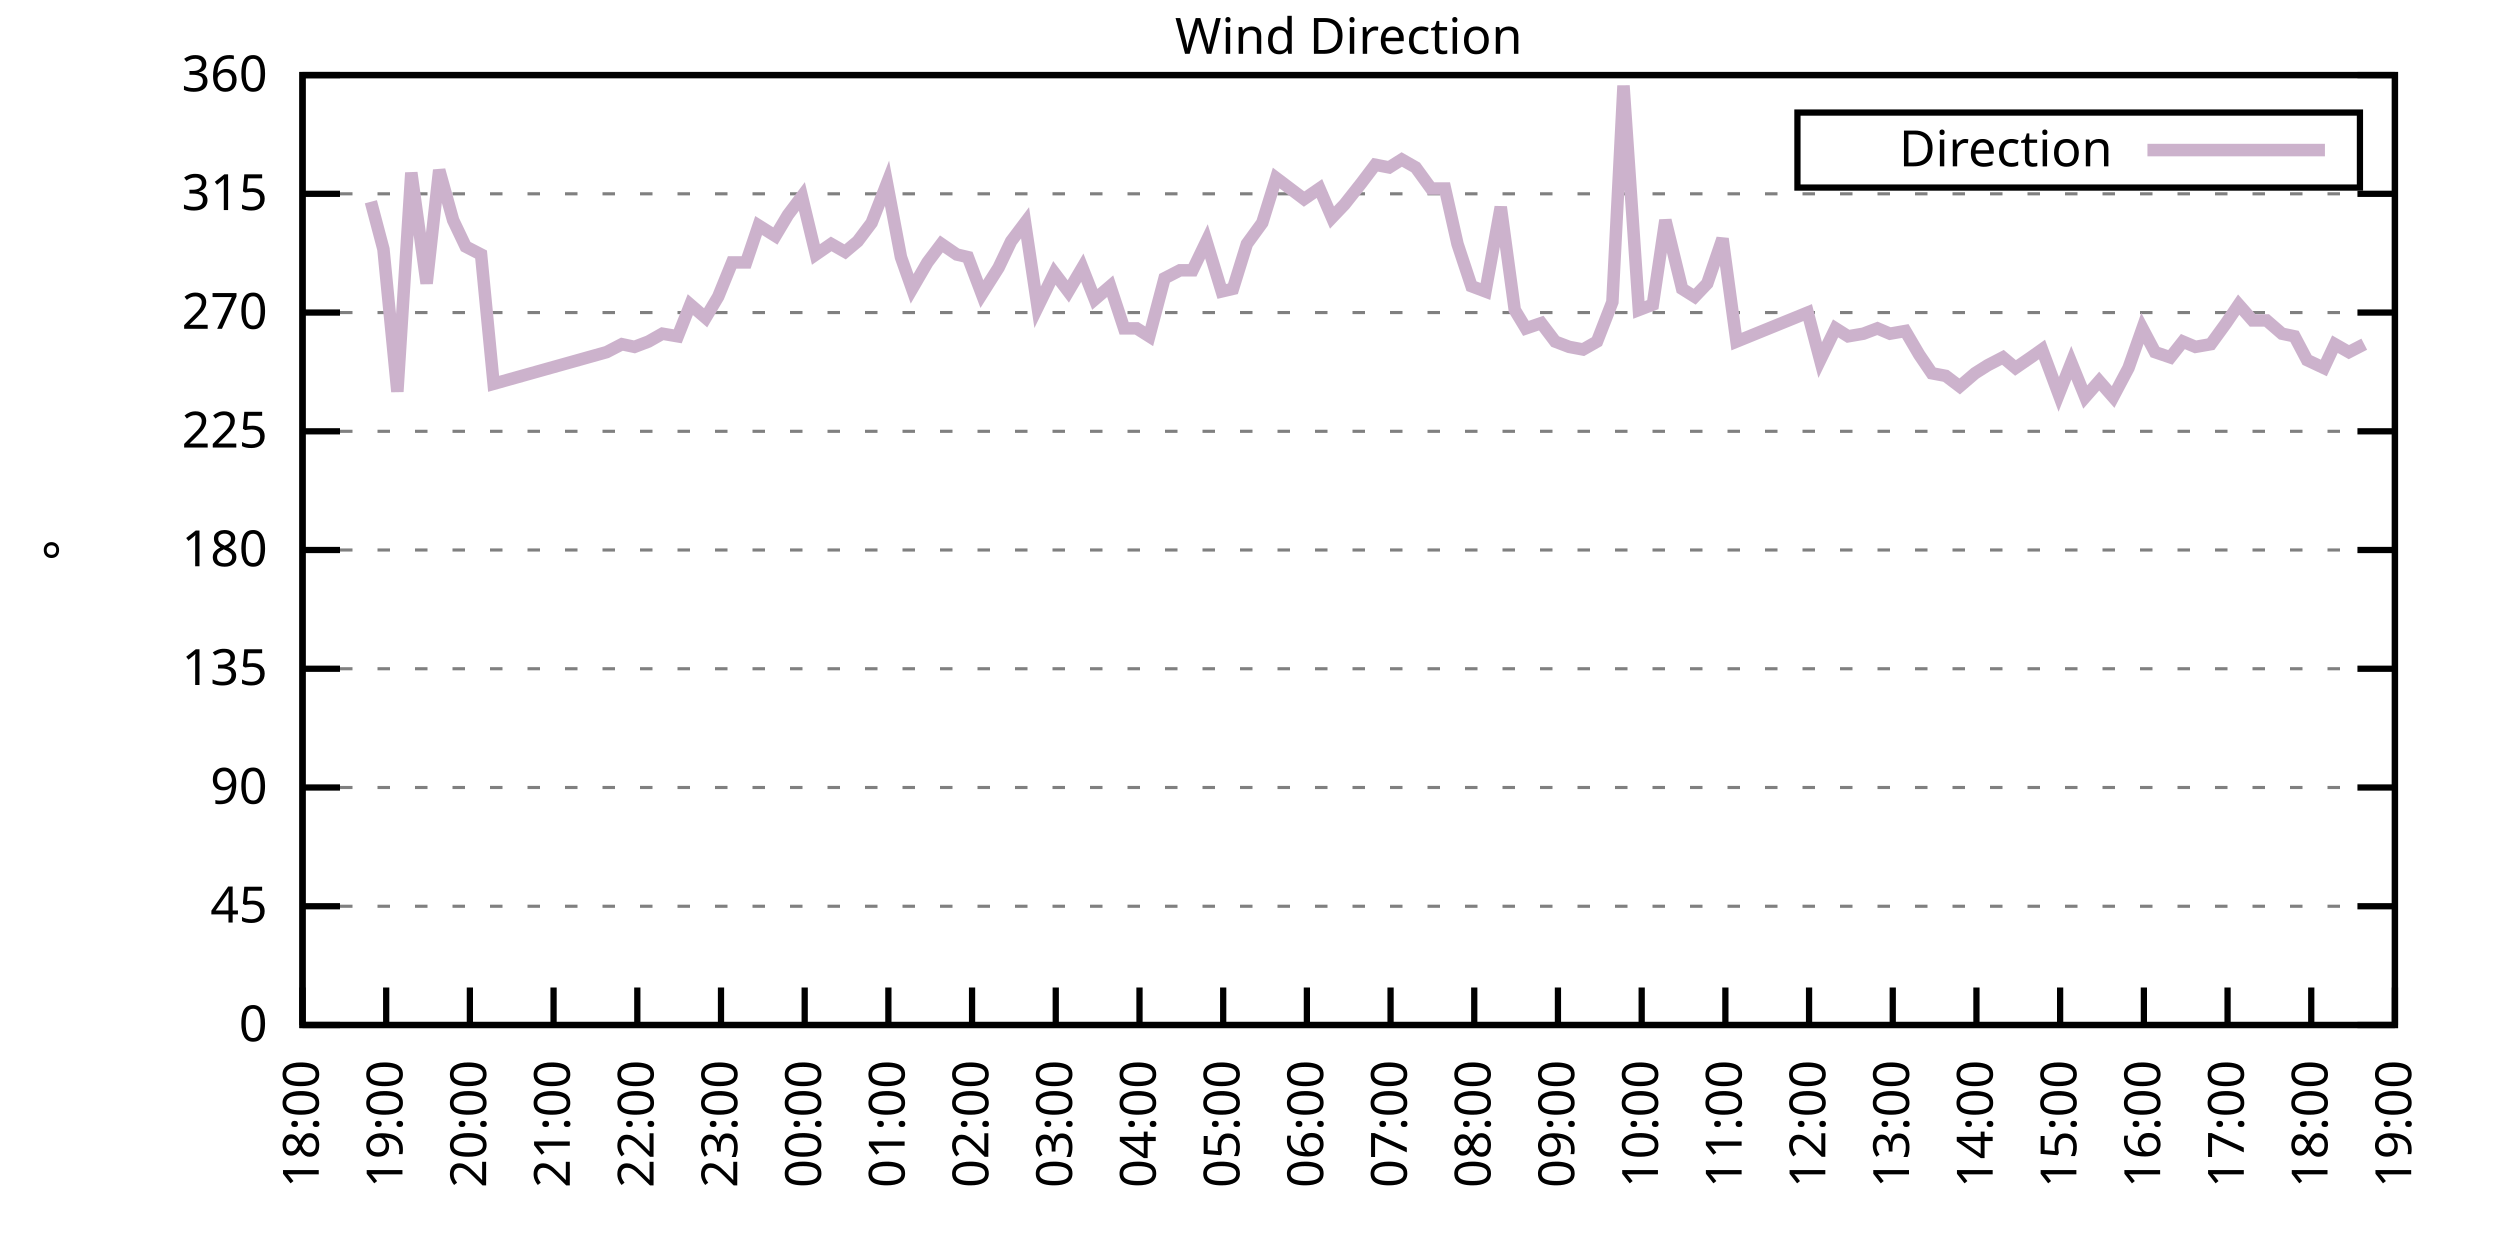
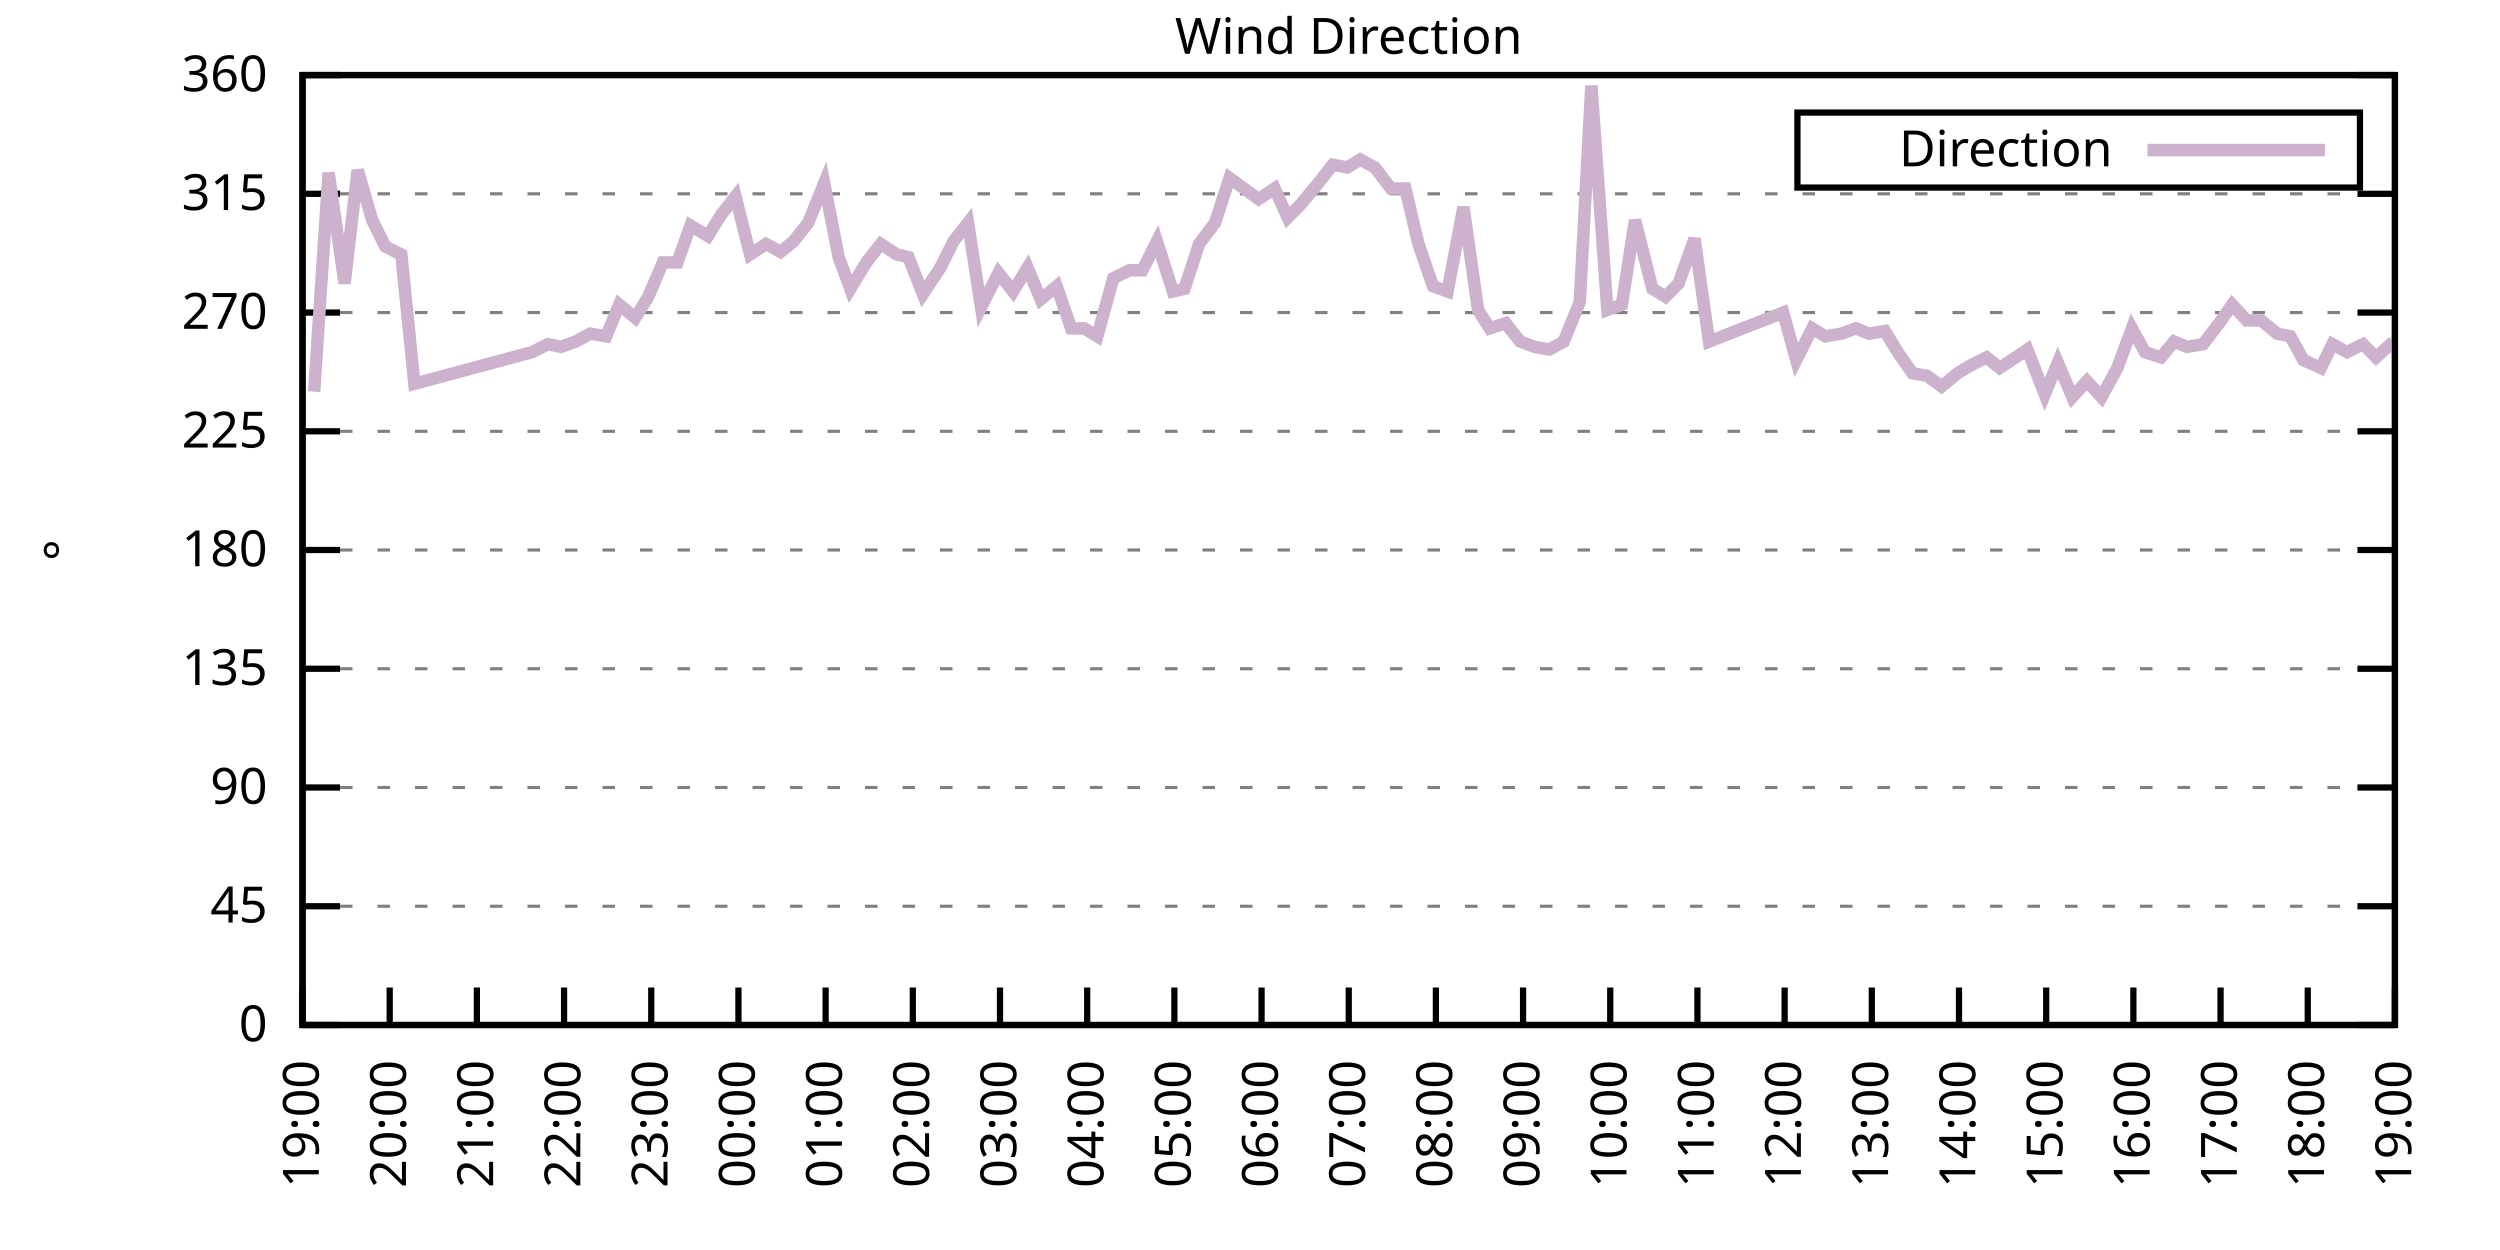
<svg xmlns="http://www.w3.org/2000/svg" xmlns:xlink="http://www.w3.org/1999/xlink" width="400" height="200" viewBox="0 0 400 200">
  <g id="gnuplot_canvas">
    <rect x="0" y="0" width="400" height="200" fill="none" />
    <defs>
      <circle id="gpDot" r="0.5" stroke-width="0.5" stroke="currentColor" />
      <path id="gpPt0" stroke-width="0.333" stroke="currentColor" d="M-1,0 h2 M0,-1 v2" />
      <path id="gpPt1" stroke-width="0.333" stroke="currentColor" d="M-1,-1 L1,1 M1,-1 L-1,1" />
      <path id="gpPt2" stroke-width="0.333" stroke="currentColor" d="M-1,0 L1,0 M0,-1 L0,1 M-1,-1 L1,1 M-1,1 L1,-1" />
      <rect id="gpPt3" stroke-width="0.333" stroke="currentColor" x="-1" y="-1" width="2" height="2" />
      <rect id="gpPt4" stroke-width="0.333" stroke="currentColor" fill="currentColor" x="-1" y="-1" width="2" height="2" />
      <circle id="gpPt5" stroke-width="0.333" stroke="currentColor" cx="0" cy="0" r="1" />
      <use xlink:href="#gpPt5" id="gpPt6" fill="currentColor" stroke="none" />
      <path id="gpPt7" stroke-width="0.333" stroke="currentColor" d="M0,-1.33 L-1.33,0.67 L1.33,0.67 z" />
      <use xlink:href="#gpPt7" id="gpPt8" fill="currentColor" stroke="none" />
      <use xlink:href="#gpPt7" id="gpPt9" stroke="currentColor" transform="rotate(180)" />
      <use xlink:href="#gpPt9" id="gpPt10" fill="currentColor" stroke="none" />
      <use xlink:href="#gpPt3" id="gpPt11" stroke="currentColor" transform="rotate(45)" />
      <use xlink:href="#gpPt11" id="gpPt12" fill="currentColor" stroke="none" />
      <path id="gpPt13" stroke-width="0.333" stroke="currentColor" d="M0,1.330 L1.265,0.411 L0.782,-1.067 L-0.782,-1.076 L-1.265,0.411 z" />
      <use xlink:href="#gpPt13" id="gpPt14" fill="currentColor" stroke="none" />
      <filter id="textbox" filterUnits="objectBoundingBox" x="0" y="0" height="1" width="1">
        <feFlood flood-color="white" flood-opacity="1" result="bgnd" />
        <feComposite in="SourceGraphic" in2="bgnd" operator="atop" />
      </filter>
      <filter id="greybox" filterUnits="objectBoundingBox" x="0" y="0" height="1" width="1">
        <feFlood flood-color="lightgrey" flood-opacity="1" result="grey" />
        <feComposite in="SourceGraphic" in2="grey" operator="atop" />
      </filter>
    </defs>
    <g fill="none" color="white" stroke="currentColor" stroke-width="1.00" stroke-linecap="butt" stroke-linejoin="miter">
</g>
    <g fill="none" color="black" stroke="currentColor" stroke-width="1.00" stroke-linecap="butt" stroke-linejoin="miter">
      <g stroke="none" shape-rendering="crispEdges">
        <polygon fill="rgb(255, 255, 255)" points="48.40,164.00 383.18,164.00 383.18,12.02 48.40,12.02 " />
      </g>
    </g>
    <g fill="none" color="black" stroke="currentColor" stroke-width="1.00" stroke-linecap="butt" stroke-linejoin="miter">
</g>
    <g fill="none" color="black" stroke="black" stroke-width="0.50" stroke-linecap="butt" stroke-linejoin="miter">
</g>
    <g fill="none" color="gray" stroke="currentColor" stroke-width="0.50" stroke-linecap="butt" stroke-linejoin="miter">
      <path stroke="gray" stroke-dasharray="2,4" class="gridline" d="M48.40,164.00 L383.19,164.00  " />
    </g>
    <g fill="none" color="gray" stroke="gray" stroke-width="1.00" stroke-linecap="butt" stroke-linejoin="miter">
</g>
    <g fill="none" color="black" stroke="currentColor" stroke-width="1.00" stroke-linecap="butt" stroke-linejoin="miter">
      <path stroke="black" d="M48.40,164.00 L54.40,164.00 M383.19,164.00 L377.19,164.00  " />
      <g transform="translate(42.80,166.60)" stroke="none" fill="black" font-family="Sans" font-size="8.00" text-anchor="end">
        <text>
          <tspan font-family="Sans"> 0</tspan>
        </text>
      </g>
    </g>
    <g fill="none" color="black" stroke="currentColor" stroke-width="1.00" stroke-linecap="butt" stroke-linejoin="miter">
</g>
    <g fill="none" color="black" stroke="black" stroke-width="0.50" stroke-linecap="butt" stroke-linejoin="miter">
</g>
    <g fill="none" color="gray" stroke="currentColor" stroke-width="0.50" stroke-linecap="butt" stroke-linejoin="miter">
      <path stroke="gray" stroke-dasharray="2,4" class="gridline" d="M48.40,145.00 L383.19,145.00  " />
    </g>
    <g fill="none" color="gray" stroke="gray" stroke-width="1.00" stroke-linecap="butt" stroke-linejoin="miter">
</g>
    <g fill="none" color="black" stroke="currentColor" stroke-width="1.00" stroke-linecap="butt" stroke-linejoin="miter">
      <path stroke="black" d="M48.40,145.00 L54.40,145.00 M383.19,145.00 L377.19,145.00  " />
      <g transform="translate(42.80,147.60)" stroke="none" fill="black" font-family="Sans" font-size="8.00" text-anchor="end">
        <text>
          <tspan font-family="Sans"> 45</tspan>
        </text>
      </g>
    </g>
    <g fill="none" color="black" stroke="currentColor" stroke-width="1.00" stroke-linecap="butt" stroke-linejoin="miter">
</g>
    <g fill="none" color="black" stroke="black" stroke-width="0.50" stroke-linecap="butt" stroke-linejoin="miter">
</g>
    <g fill="none" color="gray" stroke="currentColor" stroke-width="0.50" stroke-linecap="butt" stroke-linejoin="miter">
      <path stroke="gray" stroke-dasharray="2,4" class="gridline" d="M48.40,126.00 L383.19,126.00  " />
    </g>
    <g fill="none" color="gray" stroke="gray" stroke-width="1.00" stroke-linecap="butt" stroke-linejoin="miter">
</g>
    <g fill="none" color="black" stroke="currentColor" stroke-width="1.00" stroke-linecap="butt" stroke-linejoin="miter">
      <path stroke="black" d="M48.40,126.00 L54.40,126.00 M383.19,126.00 L377.19,126.00  " />
      <g transform="translate(42.80,128.60)" stroke="none" fill="black" font-family="Sans" font-size="8.00" text-anchor="end">
        <text>
          <tspan font-family="Sans"> 90</tspan>
        </text>
      </g>
    </g>
    <g fill="none" color="black" stroke="currentColor" stroke-width="1.00" stroke-linecap="butt" stroke-linejoin="miter">
</g>
    <g fill="none" color="black" stroke="black" stroke-width="0.50" stroke-linecap="butt" stroke-linejoin="miter">
</g>
    <g fill="none" color="gray" stroke="currentColor" stroke-width="0.50" stroke-linecap="butt" stroke-linejoin="miter">
      <path stroke="gray" stroke-dasharray="2,4" class="gridline" d="M48.40,107.00 L383.19,107.00  " />
    </g>
    <g fill="none" color="gray" stroke="gray" stroke-width="1.00" stroke-linecap="butt" stroke-linejoin="miter">
</g>
    <g fill="none" color="black" stroke="currentColor" stroke-width="1.00" stroke-linecap="butt" stroke-linejoin="miter">
      <path stroke="black" d="M48.40,107.00 L54.40,107.00 M383.19,107.00 L377.19,107.00  " />
      <g transform="translate(42.80,109.60)" stroke="none" fill="black" font-family="Sans" font-size="8.00" text-anchor="end">
        <text>
          <tspan font-family="Sans"> 135</tspan>
        </text>
      </g>
    </g>
    <g fill="none" color="black" stroke="currentColor" stroke-width="1.00" stroke-linecap="butt" stroke-linejoin="miter">
</g>
    <g fill="none" color="black" stroke="black" stroke-width="0.50" stroke-linecap="butt" stroke-linejoin="miter">
</g>
    <g fill="none" color="gray" stroke="currentColor" stroke-width="0.50" stroke-linecap="butt" stroke-linejoin="miter">
      <path stroke="gray" stroke-dasharray="2,4" class="gridline" d="M48.40,88.00 L383.19,88.00  " />
    </g>
    <g fill="none" color="gray" stroke="gray" stroke-width="1.00" stroke-linecap="butt" stroke-linejoin="miter">
</g>
    <g fill="none" color="black" stroke="currentColor" stroke-width="1.00" stroke-linecap="butt" stroke-linejoin="miter">
      <path stroke="black" d="M48.40,88.00 L54.40,88.00 M383.19,88.00 L377.19,88.00  " />
      <g transform="translate(42.80,90.60)" stroke="none" fill="black" font-family="Sans" font-size="8.00" text-anchor="end">
        <text>
          <tspan font-family="Sans"> 180</tspan>
        </text>
      </g>
    </g>
    <g fill="none" color="black" stroke="currentColor" stroke-width="1.00" stroke-linecap="butt" stroke-linejoin="miter">
</g>
    <g fill="none" color="black" stroke="black" stroke-width="0.50" stroke-linecap="butt" stroke-linejoin="miter">
</g>
    <g fill="none" color="gray" stroke="currentColor" stroke-width="0.50" stroke-linecap="butt" stroke-linejoin="miter">
      <path stroke="gray" stroke-dasharray="2,4" class="gridline" d="M48.40,69.01 L383.19,69.01  " />
    </g>
    <g fill="none" color="gray" stroke="gray" stroke-width="1.00" stroke-linecap="butt" stroke-linejoin="miter">
</g>
    <g fill="none" color="black" stroke="currentColor" stroke-width="1.00" stroke-linecap="butt" stroke-linejoin="miter">
      <path stroke="black" d="M48.40,69.01 L54.40,69.01 M383.19,69.01 L377.19,69.01  " />
      <g transform="translate(42.80,71.61)" stroke="none" fill="black" font-family="Sans" font-size="8.00" text-anchor="end">
        <text>
          <tspan font-family="Sans"> 225</tspan>
        </text>
      </g>
    </g>
    <g fill="none" color="black" stroke="currentColor" stroke-width="1.00" stroke-linecap="butt" stroke-linejoin="miter">
</g>
    <g fill="none" color="black" stroke="black" stroke-width="0.50" stroke-linecap="butt" stroke-linejoin="miter">
</g>
    <g fill="none" color="gray" stroke="currentColor" stroke-width="0.50" stroke-linecap="butt" stroke-linejoin="miter">
      <path stroke="gray" stroke-dasharray="2,4" class="gridline" d="M48.40,50.01 L383.19,50.01  " />
    </g>
    <g fill="none" color="gray" stroke="gray" stroke-width="1.00" stroke-linecap="butt" stroke-linejoin="miter">
</g>
    <g fill="none" color="black" stroke="currentColor" stroke-width="1.00" stroke-linecap="butt" stroke-linejoin="miter">
      <path stroke="black" d="M48.40,50.01 L54.40,50.01 M383.19,50.01 L377.19,50.01  " />
      <g transform="translate(42.80,52.61)" stroke="none" fill="black" font-family="Sans" font-size="8.00" text-anchor="end">
        <text>
          <tspan font-family="Sans"> 270</tspan>
        </text>
      </g>
    </g>
    <g fill="none" color="black" stroke="currentColor" stroke-width="1.00" stroke-linecap="butt" stroke-linejoin="miter">
</g>
    <g fill="none" color="black" stroke="black" stroke-width="0.50" stroke-linecap="butt" stroke-linejoin="miter">
</g>
    <g fill="none" color="gray" stroke="currentColor" stroke-width="0.50" stroke-linecap="butt" stroke-linejoin="miter">
      <path stroke="gray" stroke-dasharray="2,4" class="gridline" d="M48.40,31.01 L383.19,31.01  " />
    </g>
    <g fill="none" color="gray" stroke="gray" stroke-width="1.00" stroke-linecap="butt" stroke-linejoin="miter">
</g>
    <g fill="none" color="black" stroke="currentColor" stroke-width="1.00" stroke-linecap="butt" stroke-linejoin="miter">
      <path stroke="black" d="M48.40,31.01 L54.40,31.01 M383.19,31.01 L377.19,31.01  " />
      <g transform="translate(42.80,33.61)" stroke="none" fill="black" font-family="Sans" font-size="8.00" text-anchor="end">
        <text>
          <tspan font-family="Sans"> 315</tspan>
        </text>
      </g>
    </g>
    <g fill="none" color="black" stroke="currentColor" stroke-width="1.00" stroke-linecap="butt" stroke-linejoin="miter">
</g>
    <g fill="none" color="black" stroke="black" stroke-width="0.50" stroke-linecap="butt" stroke-linejoin="miter">
</g>
    <g fill="none" color="gray" stroke="currentColor" stroke-width="0.50" stroke-linecap="butt" stroke-linejoin="miter">
      <path stroke="gray" stroke-dasharray="2,4" class="gridline" d="M48.40,12.01 L383.19,12.01  " />
    </g>
    <g fill="none" color="gray" stroke="gray" stroke-width="1.00" stroke-linecap="butt" stroke-linejoin="miter">
</g>
    <g fill="none" color="black" stroke="currentColor" stroke-width="1.00" stroke-linecap="butt" stroke-linejoin="miter">
      <path stroke="black" d="M48.40,12.01 L54.40,12.01 M383.19,12.01 L377.19,12.01  " />
      <g transform="translate(42.80,14.61)" stroke="none" fill="black" font-family="Sans" font-size="8.00" text-anchor="end">
        <text>
          <tspan font-family="Sans"> 360</tspan>
        </text>
      </g>
    </g>
    <g fill="none" color="black" stroke="currentColor" stroke-width="1.00" stroke-linecap="butt" stroke-linejoin="miter">
      <path stroke="black" d="M48.40,164.00 L48.40,158.00  " />
      <g transform="translate(51.00,169.60) rotate(270.00)" stroke="none" fill="black" font-family="Sans" font-size="8.00" text-anchor="end">
        <text>
-           <tspan font-family="Sans">18:00</tspan>
-         </text>
-       </g>
-     </g>
-     <g fill="none" color="black" stroke="currentColor" stroke-width="1.00" stroke-linecap="butt" stroke-linejoin="miter">
-       <path stroke="black" d="M61.79,164.00 L61.79,158.00  " />
-       <g transform="translate(64.39,169.60) rotate(270.00)" stroke="none" fill="black" font-family="Sans" font-size="8.00" text-anchor="end">
-         <text>
          <tspan font-family="Sans">19:00</tspan>
        </text>
      </g>
    </g>
    <g fill="none" color="black" stroke="currentColor" stroke-width="1.00" stroke-linecap="butt" stroke-linejoin="miter">
-       <path stroke="black" d="M75.18,164.00 L75.18,158.00  " />
-       <g transform="translate(77.78,169.60) rotate(270.00)" stroke="none" fill="black" font-family="Sans" font-size="8.00" text-anchor="end">
+       <path stroke="black" d="M62.35,164.00 L62.35,158.00  " />
+       <g transform="translate(64.95,169.60) rotate(270.00)" stroke="none" fill="black" font-family="Sans" font-size="8.00" text-anchor="end">
        <text>
          <tspan font-family="Sans">20:00</tspan>
        </text>
      </g>
    </g>
    <g fill="none" color="black" stroke="currentColor" stroke-width="1.00" stroke-linecap="butt" stroke-linejoin="miter">
-       <path stroke="black" d="M88.57,164.00 L88.57,158.00  " />
-       <g transform="translate(91.17,169.60) rotate(270.00)" stroke="none" fill="black" font-family="Sans" font-size="8.00" text-anchor="end">
+       <path stroke="black" d="M76.30,164.00 L76.30,158.00  " />
+       <g transform="translate(78.90,169.60) rotate(270.00)" stroke="none" fill="black" font-family="Sans" font-size="8.00" text-anchor="end">
        <text>
          <tspan font-family="Sans">21:00</tspan>
        </text>
      </g>
    </g>
    <g fill="none" color="black" stroke="currentColor" stroke-width="1.00" stroke-linecap="butt" stroke-linejoin="miter">
-       <path stroke="black" d="M101.97,164.00 L101.97,158.00  " />
-       <g transform="translate(104.57,169.60) rotate(270.00)" stroke="none" fill="black" font-family="Sans" font-size="8.00" text-anchor="end">
+       <path stroke="black" d="M90.25,164.00 L90.25,158.00  " />
+       <g transform="translate(92.85,169.60) rotate(270.00)" stroke="none" fill="black" font-family="Sans" font-size="8.00" text-anchor="end">
        <text>
          <tspan font-family="Sans">22:00</tspan>
        </text>
      </g>
    </g>
    <g fill="none" color="black" stroke="currentColor" stroke-width="1.00" stroke-linecap="butt" stroke-linejoin="miter">
-       <path stroke="black" d="M115.36,164.00 L115.36,158.00  " />
-       <g transform="translate(117.96,169.60) rotate(270.00)" stroke="none" fill="black" font-family="Sans" font-size="8.00" text-anchor="end">
+       <path stroke="black" d="M104.20,164.00 L104.20,158.00  " />
+       <g transform="translate(106.80,169.60) rotate(270.00)" stroke="none" fill="black" font-family="Sans" font-size="8.00" text-anchor="end">
        <text>
          <tspan font-family="Sans">23:00</tspan>
        </text>
      </g>
    </g>
    <g fill="none" color="black" stroke="currentColor" stroke-width="1.00" stroke-linecap="butt" stroke-linejoin="miter">
-       <path stroke="black" d="M128.75,164.00 L128.75,158.00  " />
-       <g transform="translate(131.35,169.60) rotate(270.00)" stroke="none" fill="black" font-family="Sans" font-size="8.00" text-anchor="end">
+       <path stroke="black" d="M118.15,164.00 L118.15,158.00  " />
+       <g transform="translate(120.75,169.60) rotate(270.00)" stroke="none" fill="black" font-family="Sans" font-size="8.00" text-anchor="end">
        <text>
          <tspan font-family="Sans">00:00</tspan>
        </text>
      </g>
    </g>
    <g fill="none" color="black" stroke="currentColor" stroke-width="1.00" stroke-linecap="butt" stroke-linejoin="miter">
-       <path stroke="black" d="M142.14,164.00 L142.14,158.00  " />
-       <g transform="translate(144.74,169.60) rotate(270.00)" stroke="none" fill="black" font-family="Sans" font-size="8.00" text-anchor="end">
+       <path stroke="black" d="M132.10,164.00 L132.10,158.00  " />
+       <g transform="translate(134.70,169.60) rotate(270.00)" stroke="none" fill="black" font-family="Sans" font-size="8.00" text-anchor="end">
        <text>
          <tspan font-family="Sans">01:00</tspan>
        </text>
      </g>
    </g>
    <g fill="none" color="black" stroke="currentColor" stroke-width="1.00" stroke-linecap="butt" stroke-linejoin="miter">
-       <path stroke="black" d="M155.53,164.00 L155.53,158.00  " />
-       <g transform="translate(158.13,169.60) rotate(270.00)" stroke="none" fill="black" font-family="Sans" font-size="8.00" text-anchor="end">
+       <path stroke="black" d="M146.05,164.00 L146.05,158.00  " />
+       <g transform="translate(148.65,169.60) rotate(270.00)" stroke="none" fill="black" font-family="Sans" font-size="8.00" text-anchor="end">
        <text>
          <tspan font-family="Sans">02:00</tspan>
        </text>
      </g>
    </g>
    <g fill="none" color="black" stroke="currentColor" stroke-width="1.00" stroke-linecap="butt" stroke-linejoin="miter">
-       <path stroke="black" d="M168.92,164.00 L168.92,158.00  " />
-       <g transform="translate(171.52,169.60) rotate(270.00)" stroke="none" fill="black" font-family="Sans" font-size="8.00" text-anchor="end">
+       <path stroke="black" d="M160.00,164.00 L160.00,158.00  " />
+       <g transform="translate(162.60,169.60) rotate(270.00)" stroke="none" fill="black" font-family="Sans" font-size="8.00" text-anchor="end">
        <text>
          <tspan font-family="Sans">03:00</tspan>
        </text>
      </g>
    </g>
    <g fill="none" color="black" stroke="currentColor" stroke-width="1.00" stroke-linecap="butt" stroke-linejoin="miter">
-       <path stroke="black" d="M182.32,164.00 L182.32,158.00  " />
-       <g transform="translate(184.92,169.60) rotate(270.00)" stroke="none" fill="black" font-family="Sans" font-size="8.00" text-anchor="end">
+       <path stroke="black" d="M173.95,164.00 L173.95,158.00  " />
+       <g transform="translate(176.55,169.60) rotate(270.00)" stroke="none" fill="black" font-family="Sans" font-size="8.00" text-anchor="end">
        <text>
          <tspan font-family="Sans">04:00</tspan>
        </text>
      </g>
    </g>
    <g fill="none" color="black" stroke="currentColor" stroke-width="1.00" stroke-linecap="butt" stroke-linejoin="miter">
-       <path stroke="black" d="M195.71,164.00 L195.71,158.00  " />
-       <g transform="translate(198.31,169.60) rotate(270.00)" stroke="none" fill="black" font-family="Sans" font-size="8.00" text-anchor="end">
+       <path stroke="black" d="M187.90,164.00 L187.90,158.00  " />
+       <g transform="translate(190.50,169.60) rotate(270.00)" stroke="none" fill="black" font-family="Sans" font-size="8.00" text-anchor="end">
        <text>
          <tspan font-family="Sans">05:00</tspan>
        </text>
      </g>
    </g>
    <g fill="none" color="black" stroke="currentColor" stroke-width="1.00" stroke-linecap="butt" stroke-linejoin="miter">
-       <path stroke="black" d="M209.10,164.00 L209.10,158.00  " />
-       <g transform="translate(211.70,169.60) rotate(270.00)" stroke="none" fill="black" font-family="Sans" font-size="8.00" text-anchor="end">
+       <path stroke="black" d="M201.85,164.00 L201.85,158.00  " />
+       <g transform="translate(204.45,169.60) rotate(270.00)" stroke="none" fill="black" font-family="Sans" font-size="8.00" text-anchor="end">
        <text>
          <tspan font-family="Sans">06:00</tspan>
        </text>
      </g>
    </g>
    <g fill="none" color="black" stroke="currentColor" stroke-width="1.00" stroke-linecap="butt" stroke-linejoin="miter">
-       <path stroke="black" d="M222.49,164.00 L222.49,158.00  " />
-       <g transform="translate(225.09,169.60) rotate(270.00)" stroke="none" fill="black" font-family="Sans" font-size="8.00" text-anchor="end">
+       <path stroke="black" d="M215.80,164.00 L215.80,158.00  " />
+       <g transform="translate(218.40,169.60) rotate(270.00)" stroke="none" fill="black" font-family="Sans" font-size="8.00" text-anchor="end">
        <text>
          <tspan font-family="Sans">07:00</tspan>
        </text>
      </g>
    </g>
    <g fill="none" color="black" stroke="currentColor" stroke-width="1.00" stroke-linecap="butt" stroke-linejoin="miter">
-       <path stroke="black" d="M235.88,164.00 L235.88,158.00  " />
-       <g transform="translate(238.48,169.60) rotate(270.00)" stroke="none" fill="black" font-family="Sans" font-size="8.00" text-anchor="end">
+       <path stroke="black" d="M229.74,164.00 L229.74,158.00  " />
+       <g transform="translate(232.34,169.60) rotate(270.00)" stroke="none" fill="black" font-family="Sans" font-size="8.00" text-anchor="end">
        <text>
          <tspan font-family="Sans">08:00</tspan>
        </text>
      </g>
    </g>
    <g fill="none" color="black" stroke="currentColor" stroke-width="1.00" stroke-linecap="butt" stroke-linejoin="miter">
-       <path stroke="black" d="M249.27,164.00 L249.27,158.00  " />
-       <g transform="translate(251.87,169.60) rotate(270.00)" stroke="none" fill="black" font-family="Sans" font-size="8.00" text-anchor="end">
+       <path stroke="black" d="M243.69,164.00 L243.69,158.00  " />
+       <g transform="translate(246.29,169.60) rotate(270.00)" stroke="none" fill="black" font-family="Sans" font-size="8.00" text-anchor="end">
        <text>
          <tspan font-family="Sans">09:00</tspan>
        </text>
      </g>
    </g>
    <g fill="none" color="black" stroke="currentColor" stroke-width="1.00" stroke-linecap="butt" stroke-linejoin="miter">
-       <path stroke="black" d="M262.67,164.00 L262.67,158.00  " />
-       <g transform="translate(265.27,169.60) rotate(270.00)" stroke="none" fill="black" font-family="Sans" font-size="8.00" text-anchor="end">
+       <path stroke="black" d="M257.64,164.00 L257.64,158.00  " />
+       <g transform="translate(260.24,169.60) rotate(270.00)" stroke="none" fill="black" font-family="Sans" font-size="8.00" text-anchor="end">
        <text>
          <tspan font-family="Sans">10:00</tspan>
        </text>
      </g>
    </g>
    <g fill="none" color="black" stroke="currentColor" stroke-width="1.00" stroke-linecap="butt" stroke-linejoin="miter">
-       <path stroke="black" d="M276.06,164.00 L276.06,158.00  " />
-       <g transform="translate(278.66,169.60) rotate(270.00)" stroke="none" fill="black" font-family="Sans" font-size="8.00" text-anchor="end">
+       <path stroke="black" d="M271.59,164.00 L271.59,158.00  " />
+       <g transform="translate(274.19,169.60) rotate(270.00)" stroke="none" fill="black" font-family="Sans" font-size="8.00" text-anchor="end">
        <text>
          <tspan font-family="Sans">11:00</tspan>
        </text>
      </g>
    </g>
    <g fill="none" color="black" stroke="currentColor" stroke-width="1.00" stroke-linecap="butt" stroke-linejoin="miter">
-       <path stroke="black" d="M289.45,164.00 L289.45,158.00  " />
-       <g transform="translate(292.05,169.60) rotate(270.00)" stroke="none" fill="black" font-family="Sans" font-size="8.00" text-anchor="end">
+       <path stroke="black" d="M285.54,164.00 L285.54,158.00  " />
+       <g transform="translate(288.14,169.60) rotate(270.00)" stroke="none" fill="black" font-family="Sans" font-size="8.00" text-anchor="end">
        <text>
          <tspan font-family="Sans">12:00</tspan>
        </text>
      </g>
    </g>
    <g fill="none" color="black" stroke="currentColor" stroke-width="1.00" stroke-linecap="butt" stroke-linejoin="miter">
-       <path stroke="black" d="M302.84,164.00 L302.84,158.00  " />
-       <g transform="translate(305.44,169.60) rotate(270.00)" stroke="none" fill="black" font-family="Sans" font-size="8.00" text-anchor="end">
+       <path stroke="black" d="M299.49,164.00 L299.49,158.00  " />
+       <g transform="translate(302.09,169.60) rotate(270.00)" stroke="none" fill="black" font-family="Sans" font-size="8.00" text-anchor="end">
        <text>
          <tspan font-family="Sans">13:00</tspan>
        </text>
      </g>
    </g>
    <g fill="none" color="black" stroke="currentColor" stroke-width="1.00" stroke-linecap="butt" stroke-linejoin="miter">
-       <path stroke="black" d="M316.23,164.00 L316.23,158.00  " />
-       <g transform="translate(318.83,169.60) rotate(270.00)" stroke="none" fill="black" font-family="Sans" font-size="8.00" text-anchor="end">
+       <path stroke="black" d="M313.44,164.00 L313.44,158.00  " />
+       <g transform="translate(316.04,169.60) rotate(270.00)" stroke="none" fill="black" font-family="Sans" font-size="8.00" text-anchor="end">
        <text>
          <tspan font-family="Sans">14:00</tspan>
        </text>
      </g>
    </g>
    <g fill="none" color="black" stroke="currentColor" stroke-width="1.00" stroke-linecap="butt" stroke-linejoin="miter">
-       <path stroke="black" d="M329.62,164.00 L329.62,158.00  " />
-       <g transform="translate(332.22,169.60) rotate(270.00)" stroke="none" fill="black" font-family="Sans" font-size="8.00" text-anchor="end">
+       <path stroke="black" d="M327.39,164.00 L327.39,158.00  " />
+       <g transform="translate(329.99,169.60) rotate(270.00)" stroke="none" fill="black" font-family="Sans" font-size="8.00" text-anchor="end">
        <text>
          <tspan font-family="Sans">15:00</tspan>
        </text>
      </g>
    </g>
    <g fill="none" color="black" stroke="currentColor" stroke-width="1.00" stroke-linecap="butt" stroke-linejoin="miter">
-       <path stroke="black" d="M343.02,164.00 L343.02,158.00  " />
-       <g transform="translate(345.62,169.60) rotate(270.00)" stroke="none" fill="black" font-family="Sans" font-size="8.00" text-anchor="end">
+       <path stroke="black" d="M341.34,164.00 L341.34,158.00  " />
+       <g transform="translate(343.94,169.60) rotate(270.00)" stroke="none" fill="black" font-family="Sans" font-size="8.00" text-anchor="end">
        <text>
          <tspan font-family="Sans">16:00</tspan>
        </text>
      </g>
    </g>
    <g fill="none" color="black" stroke="currentColor" stroke-width="1.00" stroke-linecap="butt" stroke-linejoin="miter">
-       <path stroke="black" d="M356.41,164.00 L356.41,158.00  " />
-       <g transform="translate(359.01,169.60) rotate(270.00)" stroke="none" fill="black" font-family="Sans" font-size="8.00" text-anchor="end">
+       <path stroke="black" d="M355.29,164.00 L355.29,158.00  " />
+       <g transform="translate(357.89,169.60) rotate(270.00)" stroke="none" fill="black" font-family="Sans" font-size="8.00" text-anchor="end">
        <text>
          <tspan font-family="Sans">17:00</tspan>
        </text>
      </g>
    </g>
    <g fill="none" color="black" stroke="currentColor" stroke-width="1.00" stroke-linecap="butt" stroke-linejoin="miter">
-       <path stroke="black" d="M369.80,164.00 L369.80,158.00  " />
-       <g transform="translate(372.40,169.60) rotate(270.00)" stroke="none" fill="black" font-family="Sans" font-size="8.00" text-anchor="end">
+       <path stroke="black" d="M369.24,164.00 L369.24,158.00  " />
+       <g transform="translate(371.84,169.60) rotate(270.00)" stroke="none" fill="black" font-family="Sans" font-size="8.00" text-anchor="end">
        <text>
          <tspan font-family="Sans">18:00</tspan>
        </text>
      </g>
    </g>
    <g fill="none" color="black" stroke="currentColor" stroke-width="1.00" stroke-linecap="butt" stroke-linejoin="miter">
      <path stroke="black" d="M383.19,164.00 L383.19,158.00  " />
      <g transform="translate(385.79,169.60) rotate(270.00)" stroke="none" fill="black" font-family="Sans" font-size="8.00" text-anchor="end">
        <text>
          <tspan font-family="Sans">19:00</tspan>
        </text>
      </g>
    </g>
    <g fill="none" color="black" stroke="currentColor" stroke-width="1.00" stroke-linecap="butt" stroke-linejoin="miter">
</g>
    <g fill="none" color="black" stroke="currentColor" stroke-width="1.00" stroke-linecap="butt" stroke-linejoin="miter">
      <path stroke="black" d="M48.40,12.01 L48.40,164.00 L383.19,164.00 L383.19,12.01 L48.40,12.01 Z  " />
    </g>
    <g fill="none" color="black" stroke="currentColor" stroke-width="1.00" stroke-linecap="butt" stroke-linejoin="miter">
</g>
    <g fill="none" color="black" stroke="currentColor" stroke-width="1.00" stroke-linecap="butt" stroke-linejoin="miter">
      <path stroke="black" d="M287.59,30.01 L287.59,18.01 L377.59,18.01 L377.59,30.01 L287.59,30.01 Z  " />
    </g>
    <g id="Wind_direction_plot_1">
      <g fill="none" color="white" stroke="black" stroke-width="2.00" stroke-linecap="butt" stroke-linejoin="miter">
</g>
      <g fill="none" color="black" stroke="currentColor" stroke-width="2.00" stroke-linecap="butt" stroke-linejoin="miter">
        <g transform="translate(337.99,26.61)" stroke="none" fill="black" font-family="Sans" font-size="8.00" text-anchor="end">
          <text>
            <tspan font-family="Sans">Direction</tspan>
          </text>
        </g>
      </g>
      <g fill="none" color="black" stroke="currentColor" stroke-width="2.00" stroke-linecap="butt" stroke-linejoin="miter">
-         <path stroke="rgb(204, 178, 204)" d="M343.59,24.01 L371.99,24.01 M59.34,32.28 L61.35,39.87 L63.58,62.67 L65.81,27.63 L68.26,45.36 L70.27,27.21   L72.50,35.23 L74.51,39.45 L76.97,40.72 L78.98,61.41 L97.06,56.34 L99.51,55.07 L101.52,55.50 L103.75,54.65   L105.98,53.39 L108.44,53.81 L110.45,48.74 L112.90,50.85 L114.91,47.47 L117.14,41.99 L119.38,41.99 L121.38,36.08   L124.06,37.76 L126.07,34.39 L128.30,31.43 L130.54,40.72 L132.99,39.03 L135.22,40.30 L137.23,38.61 L139.46,35.65   L141.92,29.32 L144.15,41.14 L145.94,46.21 L148.39,41.99 L150.62,39.03 L153.08,40.72 L154.86,41.14 L157.10,47.05   L159.77,42.83 L161.78,38.61 L164.01,35.65 L166.02,49.16 L168.70,43.67 L170.93,46.63 L173.17,42.83 L175.17,47.90   L177.63,45.79 L179.86,52.54 L181.87,52.54 L183.88,53.81 L186.33,44.52 L188.79,43.25 L190.80,43.25 L193.03,38.61   L195.48,46.63 L197.27,46.21 L199.50,39.03 L201.96,35.65 L204.19,28.48 L208.65,31.85 L211.11,30.16 L213.12,34.81   L215.13,32.70 L217.80,29.32 L220.04,26.36 L222.27,26.79 L224.28,25.52 L226.51,26.79 L228.96,30.16 L231.20,30.16   L233.20,39.03 L235.44,45.79 L237.67,46.63 L240.12,33.12 L242.36,49.59 L244.14,52.54 L246.60,51.70 L248.83,54.65   L251.06,55.50 L253.29,55.92 L255.52,54.65 L257.98,48.32 L259.76,13.70 L262.22,49.59 L264.45,48.74 L266.46,35.23   L269.14,46.21 L271.15,47.47 L273.16,45.36 L275.61,38.19 L277.84,54.65 L289.23,50.01 L291.23,57.61 L293.69,52.54   L295.70,53.81 L298.15,53.39 L300.39,52.54 L302.39,53.39 L304.85,52.96 L307.08,56.76 L309.09,59.72 L311.32,60.14   L313.55,61.83 L316.01,59.72 L318.02,58.45 L320.47,57.18 L322.48,58.87 L324.94,57.18 L326.72,55.92 L329.40,63.10   L331.41,58.03 L333.64,63.52 L335.87,60.98 L338.10,63.52 L340.56,58.87 L342.79,52.54 L344.80,56.34 L347.26,57.18   L349.26,54.65 L351.27,55.50 L353.73,55.07 L356.18,51.70 L358.19,48.74 L360.42,51.27 L362.66,51.27 L365.11,53.39   L367.12,53.81 L369.13,57.61 L371.81,58.87 L373.59,55.07 L375.82,56.34 L378.28,55.07  " />
+         <path stroke="rgb(204, 178, 204)" d="M343.59,24.01 L371.99,24.01 M50.26,62.67 L52.58,27.63 L55.14,45.36 L57.23,27.21 L59.56,35.23 L61.65,39.45   L64.21,40.72 L66.30,61.41 L85.13,56.34 L87.69,55.07 L89.78,55.50 L92.11,54.65 L94.43,53.39 L96.99,53.81   L99.08,48.74 L101.64,50.85 L103.73,47.47 L106.06,41.99 L108.38,41.99 L110.48,36.08 L113.27,37.76 L115.36,34.39   L117.68,31.43 L120.01,40.72 L122.57,39.03 L124.89,40.30 L126.98,38.61 L129.31,35.65 L131.87,29.32 L134.19,41.14   L136.05,46.21 L138.61,41.99 L140.93,39.03 L143.49,40.72 L145.35,41.14 L147.67,47.05 L150.46,42.83 L152.56,38.61   L154.88,35.65 L156.97,49.16 L159.76,43.67 L162.09,46.63 L164.41,42.83 L166.51,47.90 L169.06,45.79 L171.39,52.54   L173.48,52.54 L175.57,53.81 L178.13,44.52 L180.69,43.25 L182.78,43.25 L185.11,38.61 L187.66,46.63 L189.52,46.21   L191.85,39.03 L194.41,35.65 L196.73,28.48 L201.38,31.85 L203.94,30.16 L206.03,34.81 L208.12,32.70 L210.91,29.32   L213.24,26.36 L215.56,26.79 L217.65,25.52 L219.98,26.79 L222.54,30.16 L224.86,30.16 L226.95,39.03 L229.28,45.79   L231.60,46.63 L234.16,33.12 L236.49,49.59 L238.35,52.54 L240.90,51.70 L243.23,54.65 L245.55,55.50 L247.88,55.92   L250.20,54.65 L252.76,48.32 L254.62,13.70 L257.18,49.59 L259.50,48.74 L261.60,35.23 L264.39,46.21 L266.48,47.47   L268.57,45.36 L271.13,38.19 L273.45,54.65 L285.31,50.01 L287.40,57.61 L289.96,52.54 L292.05,53.81 L294.61,53.39   L296.94,52.54 L299.03,53.39 L301.58,52.96 L303.91,56.76 L306.00,59.72 L308.33,60.14 L310.65,61.83 L313.21,59.72   L315.30,58.45 L317.86,57.18 L319.95,58.87 L322.51,57.18 L324.37,55.92 L327.16,63.10 L329.25,58.03 L331.58,63.52   L333.90,60.98 L336.23,63.52 L338.78,58.87 L341.11,52.54 L343.20,56.34 L345.76,57.18 L347.85,54.65 L349.94,55.50   L352.50,55.07 L355.06,51.70 L357.15,48.74 L359.48,51.27 L361.80,51.27 L364.36,53.39 L366.45,53.81 L368.54,57.61   L371.33,58.87 L373.19,55.07 L375.52,56.34 L378.08,55.07 L380.17,57.18 L382.96,54.65  " />
      </g>
    </g>
    <g fill="none" color="black" stroke="currentColor" stroke-width="2.00" stroke-linecap="butt" stroke-linejoin="miter">
</g>
    <g fill="none" color="black" stroke="black" stroke-width="1.00" stroke-linecap="butt" stroke-linejoin="miter">
</g>
    <g fill="none" color="black" stroke="currentColor" stroke-width="1.00" stroke-linecap="butt" stroke-linejoin="miter">
      <path stroke="black" d="M48.40,12.01 L48.40,164.00 L383.19,164.00 L383.19,12.01 L48.40,12.01 Z  " />
      <g transform="translate(12.80,88.01) rotate(270.00)" stroke="none" fill="black" font-family="Sans" font-size="8.00" text-anchor="middle">
        <text>
          <tspan font-family="Sans">°</tspan>
        </text>
      </g>
    </g>
    <g fill="none" color="black" stroke="currentColor" stroke-width="1.00" stroke-linecap="butt" stroke-linejoin="miter">
</g>
    <g fill="none" color="black" stroke="currentColor" stroke-width="1.00" stroke-linecap="butt" stroke-linejoin="miter">
      <g transform="translate(215.79,8.61)" stroke="none" fill="black" font-family="Sans" font-size="8.00" text-anchor="middle">
        <text>
          <tspan font-family="Sans">Wind Direction</tspan>
        </text>
      </g>
    </g>
    <g fill="none" color="black" stroke="currentColor" stroke-width="1.00" stroke-linecap="butt" stroke-linejoin="miter">
</g>
  </g>
</svg>
